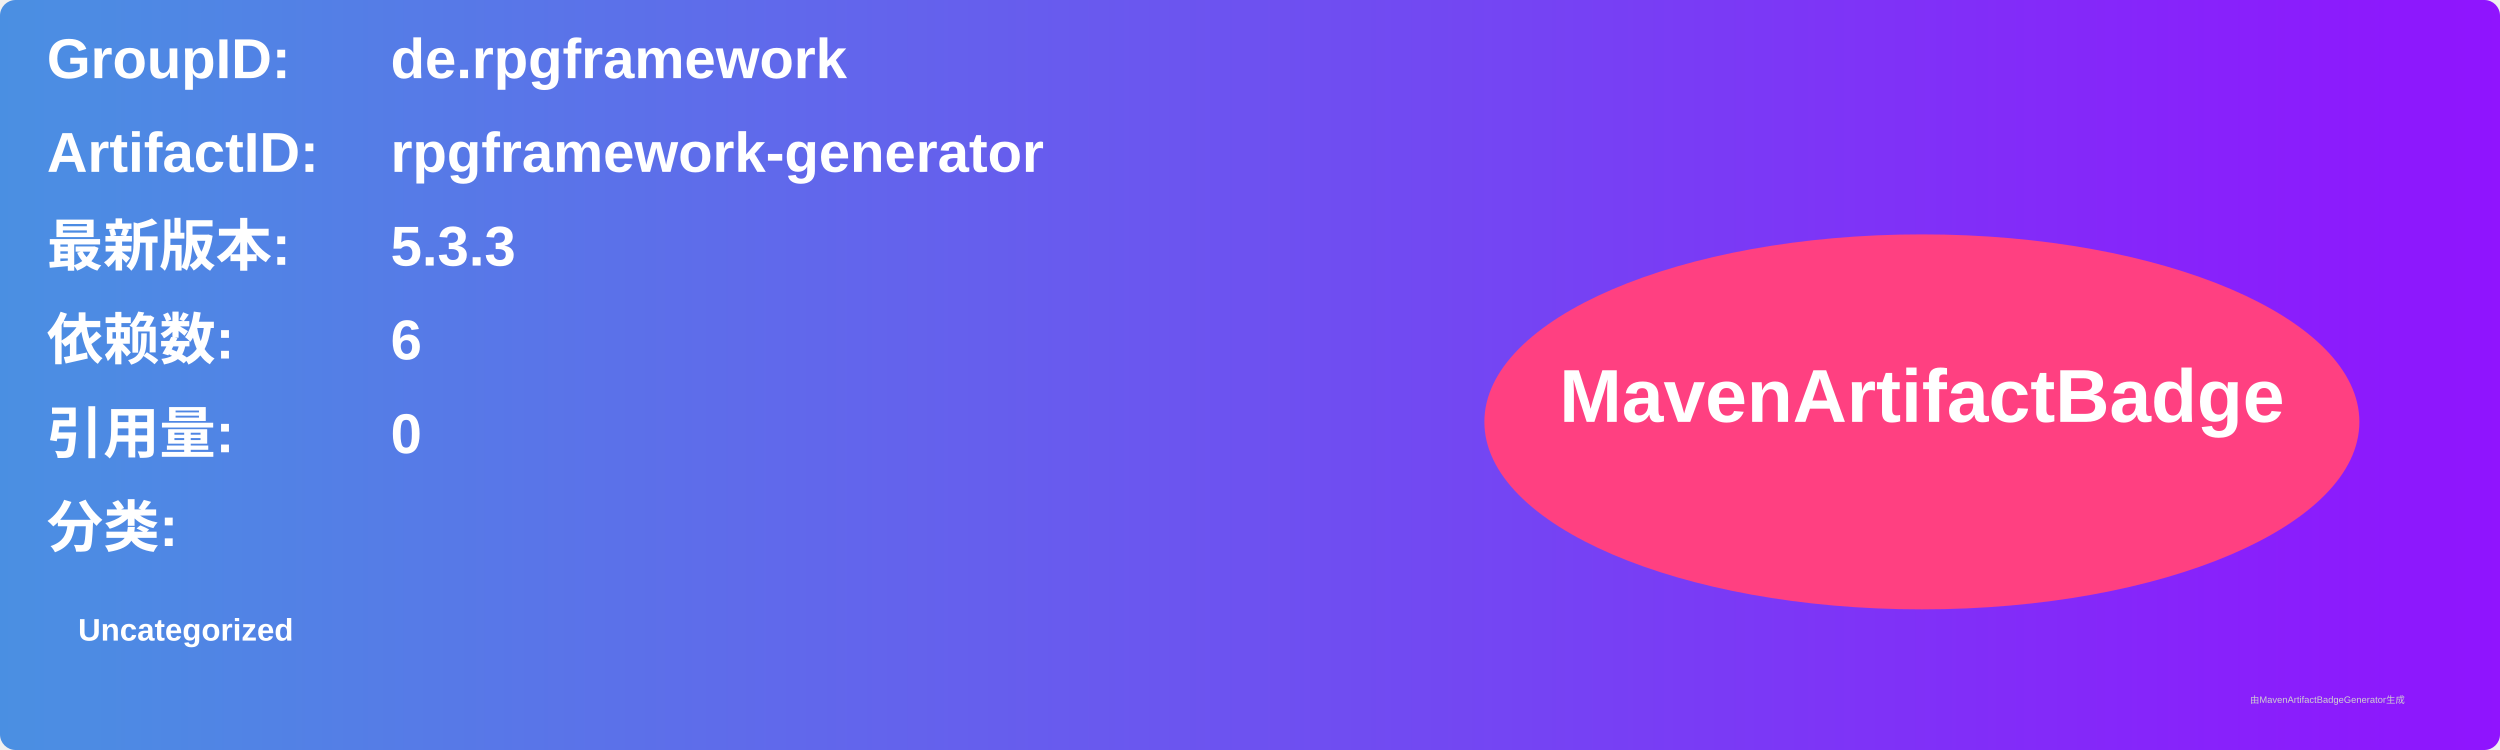
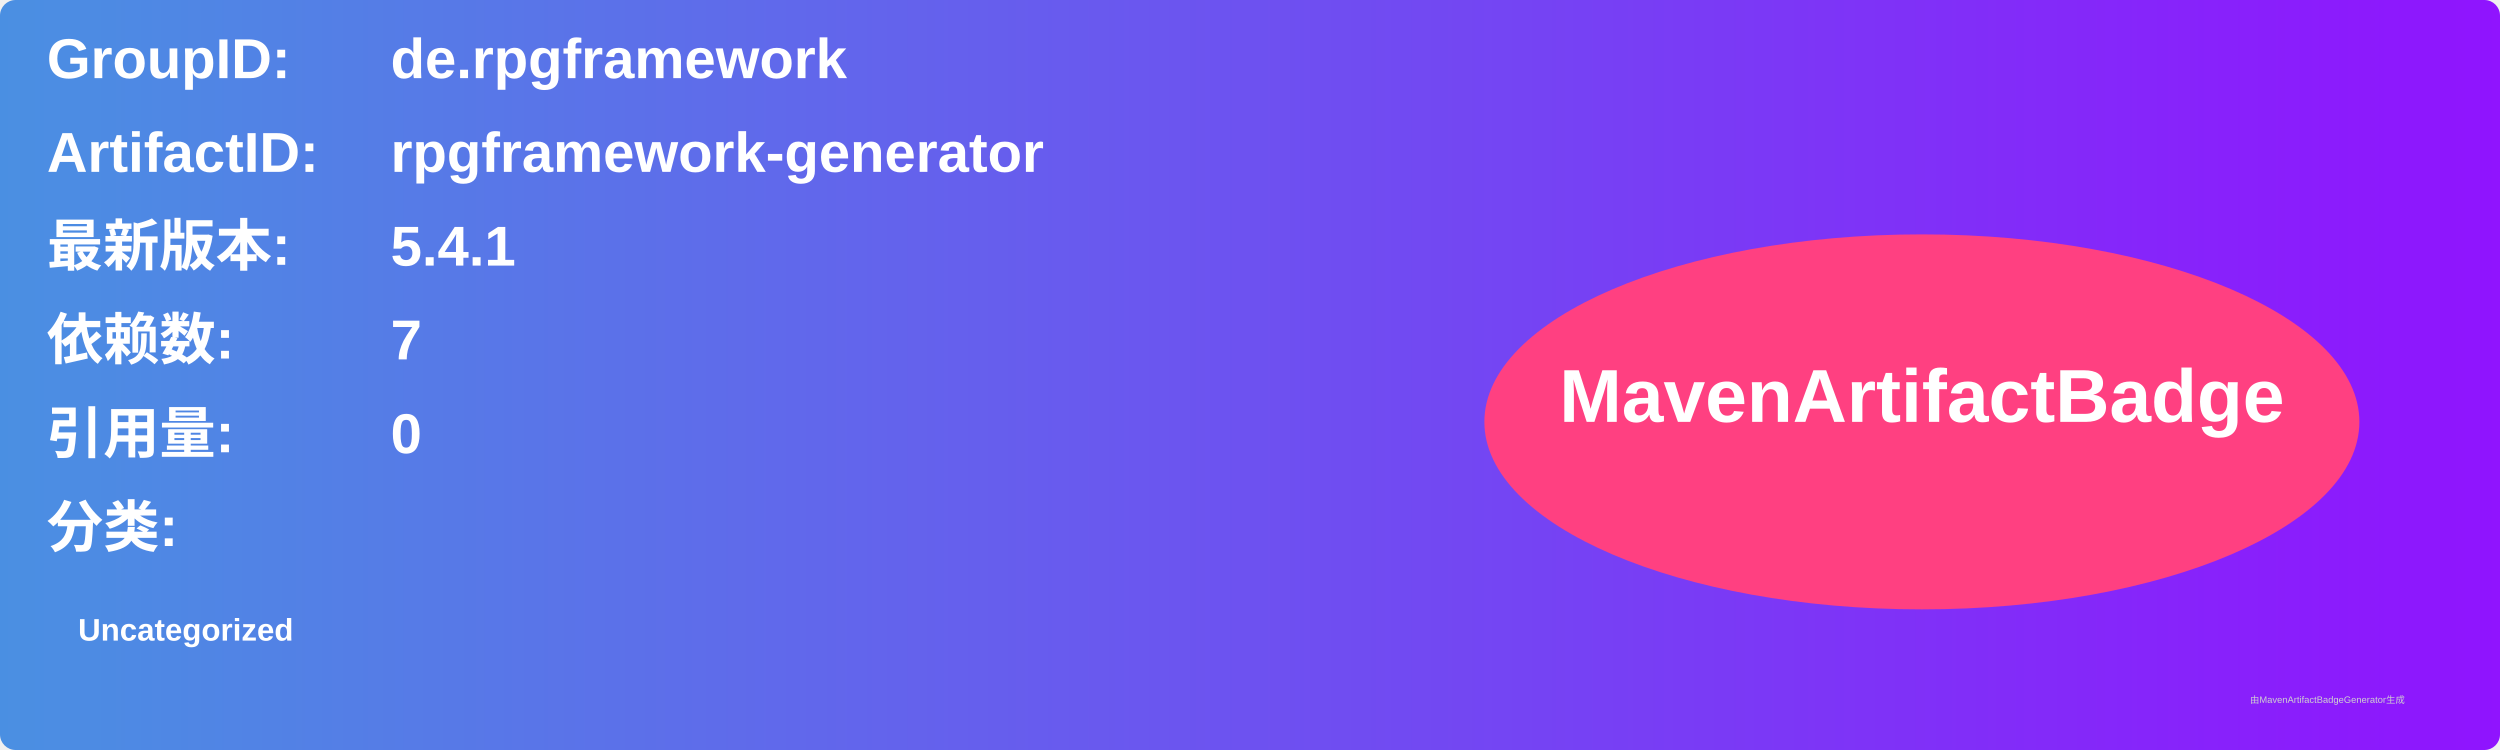
<svg xmlns="http://www.w3.org/2000/svg" width="800" height="240" viewBox="0 0 800 240">
  <linearGradient id="grad" x1="0%" y1="0%" x2="100%" y2="0%">
    <stop offset="0%" stop-color="#4a90e2" />
    <stop offset="100%" stop-color="#9013fe" />
  </linearGradient>
  <rect width="100%" height="100%" rx="5" ry="5" fill="url(#grad)" />
  <g transform="translate(15, 15)">
    <text x="0" y="10" font-family="Arial" font-size="18" fill="white" font-weight="bold" width="260">GroupID:</text>
    <text x="110" y="10" font-family="Arial" font-size="18" fill="white" font-weight="bold" width="460">de.rpgframework</text>
    <text x="0" y="40" font-family="Arial" font-size="18" fill="white" font-weight="bold" width="260">ArtifactID:</text>
    <text x="110" y="40" font-family="Arial" font-size="18" fill="white" font-weight="bold" width="460">rpgframework-generator</text>
    <text x="0" y="70" font-family="Arial" font-size="18" fill="white" font-weight="bold">最新版本:</text>
    <text x="110" y="70" font-family="Arial" font-size="18" fill="white" font-weight="bold">
-       <tspan font-weight="bold">5.3.3</tspan>
+       <tspan font-weight="bold">5.4.1</tspan>
    </text>
    <text x="0" y="100" font-family="Arial" font-size="18" fill="white" font-weight="bold">依赖数: </text>
    <text x="110" y="100" font-family="Arial" font-size="18" fill="white">
-       <tspan font-weight="bold">6</tspan>
+       <tspan font-weight="bold">7</tspan>
    </text>
    <text x="0" y="130" font-family="Arial" font-size="18" fill="white" font-weight="bold">引用量: </text>
    <text x="110" y="130" font-family="Arial" font-size="18" fill="white">
      <tspan font-weight="bold">0</tspan>
    </text>
    <text x="0" y="160" font-family="Arial" font-size="18" fill="white" font-weight="bold">分类:</text>
    <text x="10" y="190" font-family="Arial" font-size="10" fill="white">
      <tspan font-weight="bold">Uncategorized</tspan>
    </text>
    <ellipse cx="600" cy="120" rx="140" ry="60" fill="#ff4081" />
    <text x="600" y="120" text-anchor="middle" font-family="Arial" font-size="24" fill="white" font-weight="bold">MavenArtifactBadge</text>
  </g>
  <text x="720" y="225" font-family="Arial" font-size="3" fill="#d0d0d0">由MavenArtifactBadgeGenerator生成</text>
</svg>
